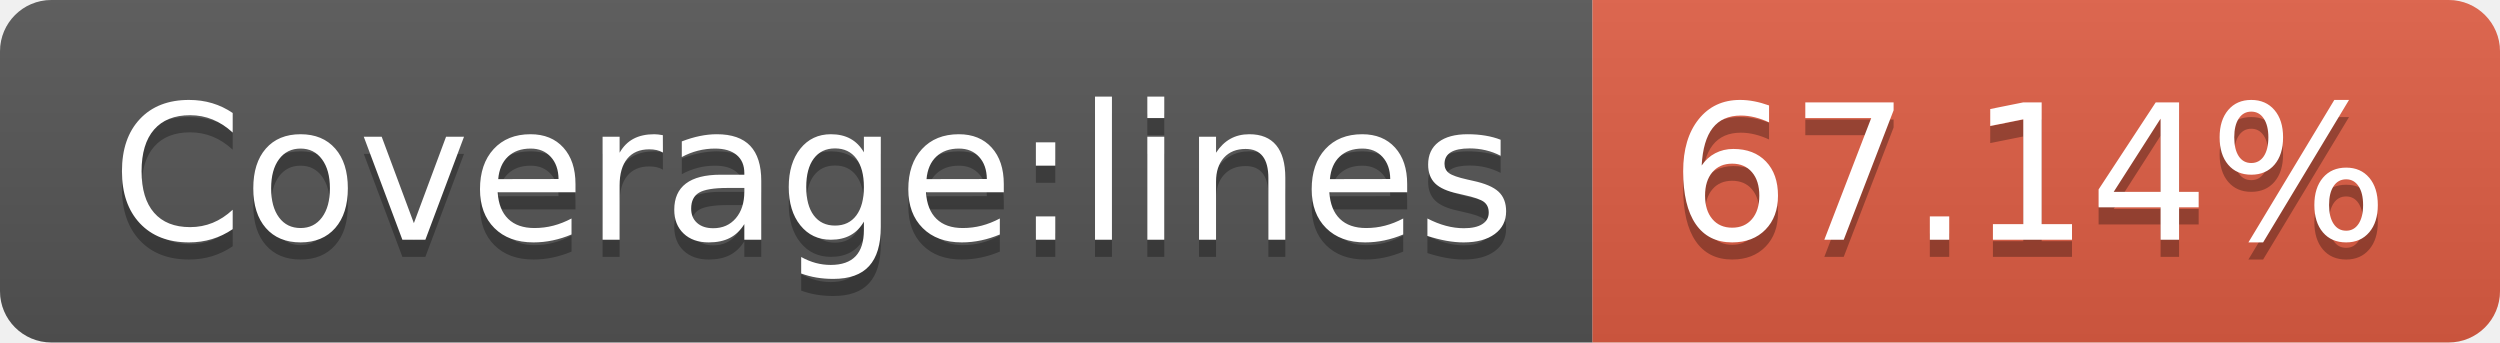
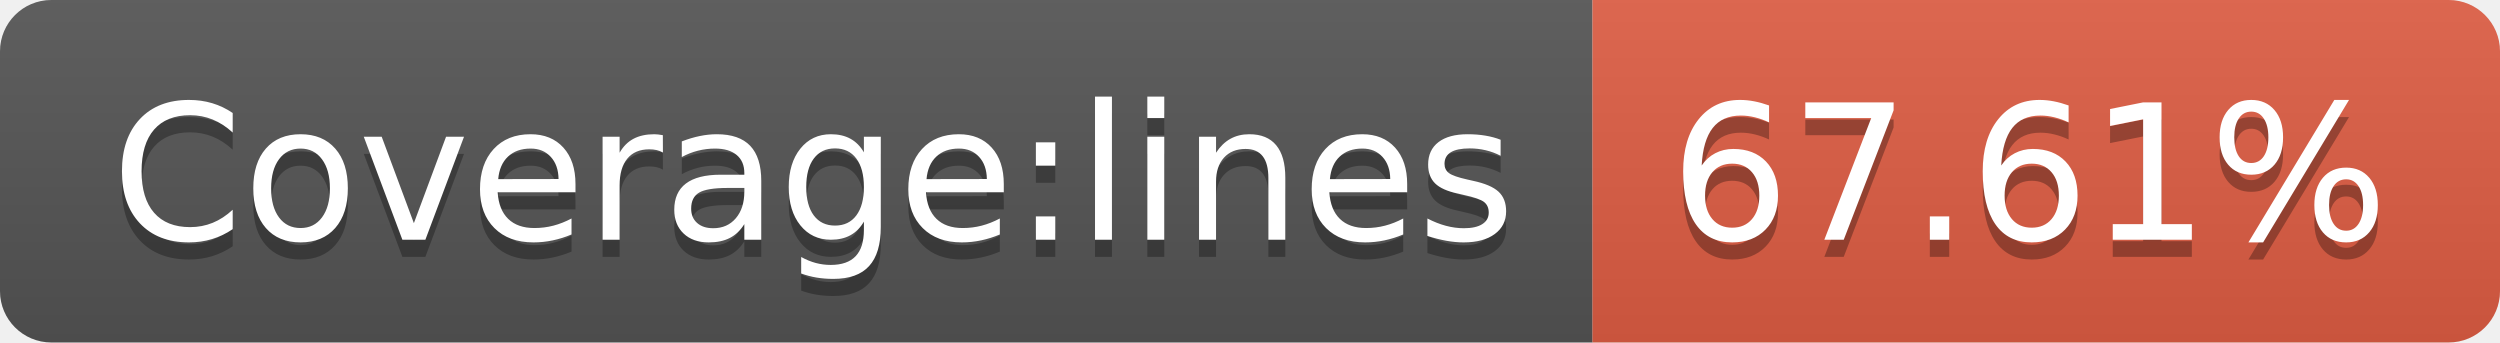
<svg xmlns="http://www.w3.org/2000/svg" width="146" height="20">
  <linearGradient id="b" x2="0" y2="100%">
    <stop offset="0" stop-color="#bbb" stop-opacity=".1" />
    <stop offset="1" stop-opacity=".1" />
  </linearGradient>
  <clipPath id="a">
    <rect width="146" height="20" rx="3" fill="#fff" />
  </clipPath>
  <g clip-path="url(#a)">
    <path fill="#555" d="M0 0h93v20H0z" />
    <path fill="#e05d44" d="M93 0h53v20H93z" />
    <path fill="url(#b)" d="M0 0h146v20H0z" />
  </g>
  <g fill="#fff" text-anchor="middle" font-family="DejaVu Sans,Verdana,Geneva,sans-serif" font-size="110">
    <text x="475" y="150" fill="#010101" fill-opacity=".3" transform="scale(.1)" textLength="830">Coverage:lines</text>
    <text x="475" y="140" transform="scale(.1)" textLength="830">Coverage:lines</text>
-     <text x="1185" y="150" fill="#010101" fill-opacity=".3" transform="scale(.1)" textLength="430">67.14%</text>
-     <text x="1185" y="140" transform="scale(.1)" textLength="430">67.14%</text>
+     <text x="1185" y="150" fill="#010101" fill-opacity=".3" transform="scale(.1)" textLength="430">67.61%</text>
+     <text x="1185" y="140" transform="scale(.1)" textLength="430">67.61%</text>
  </g>
</svg>
